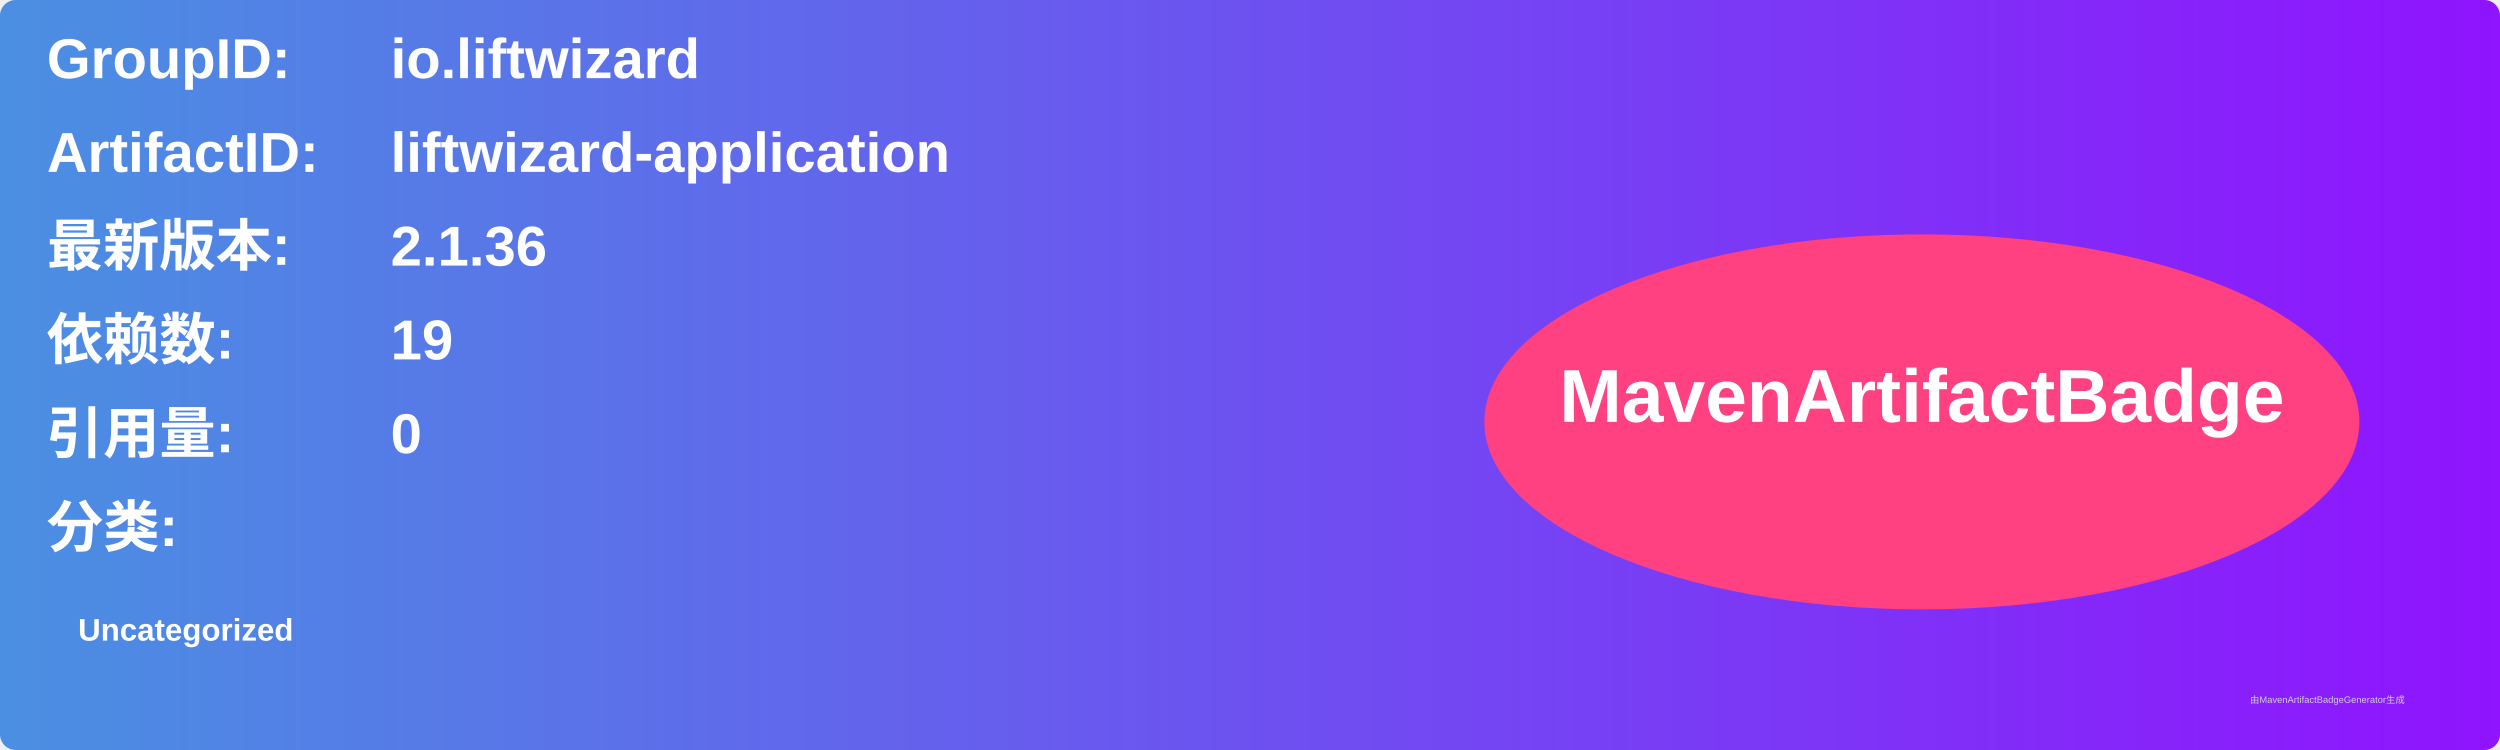
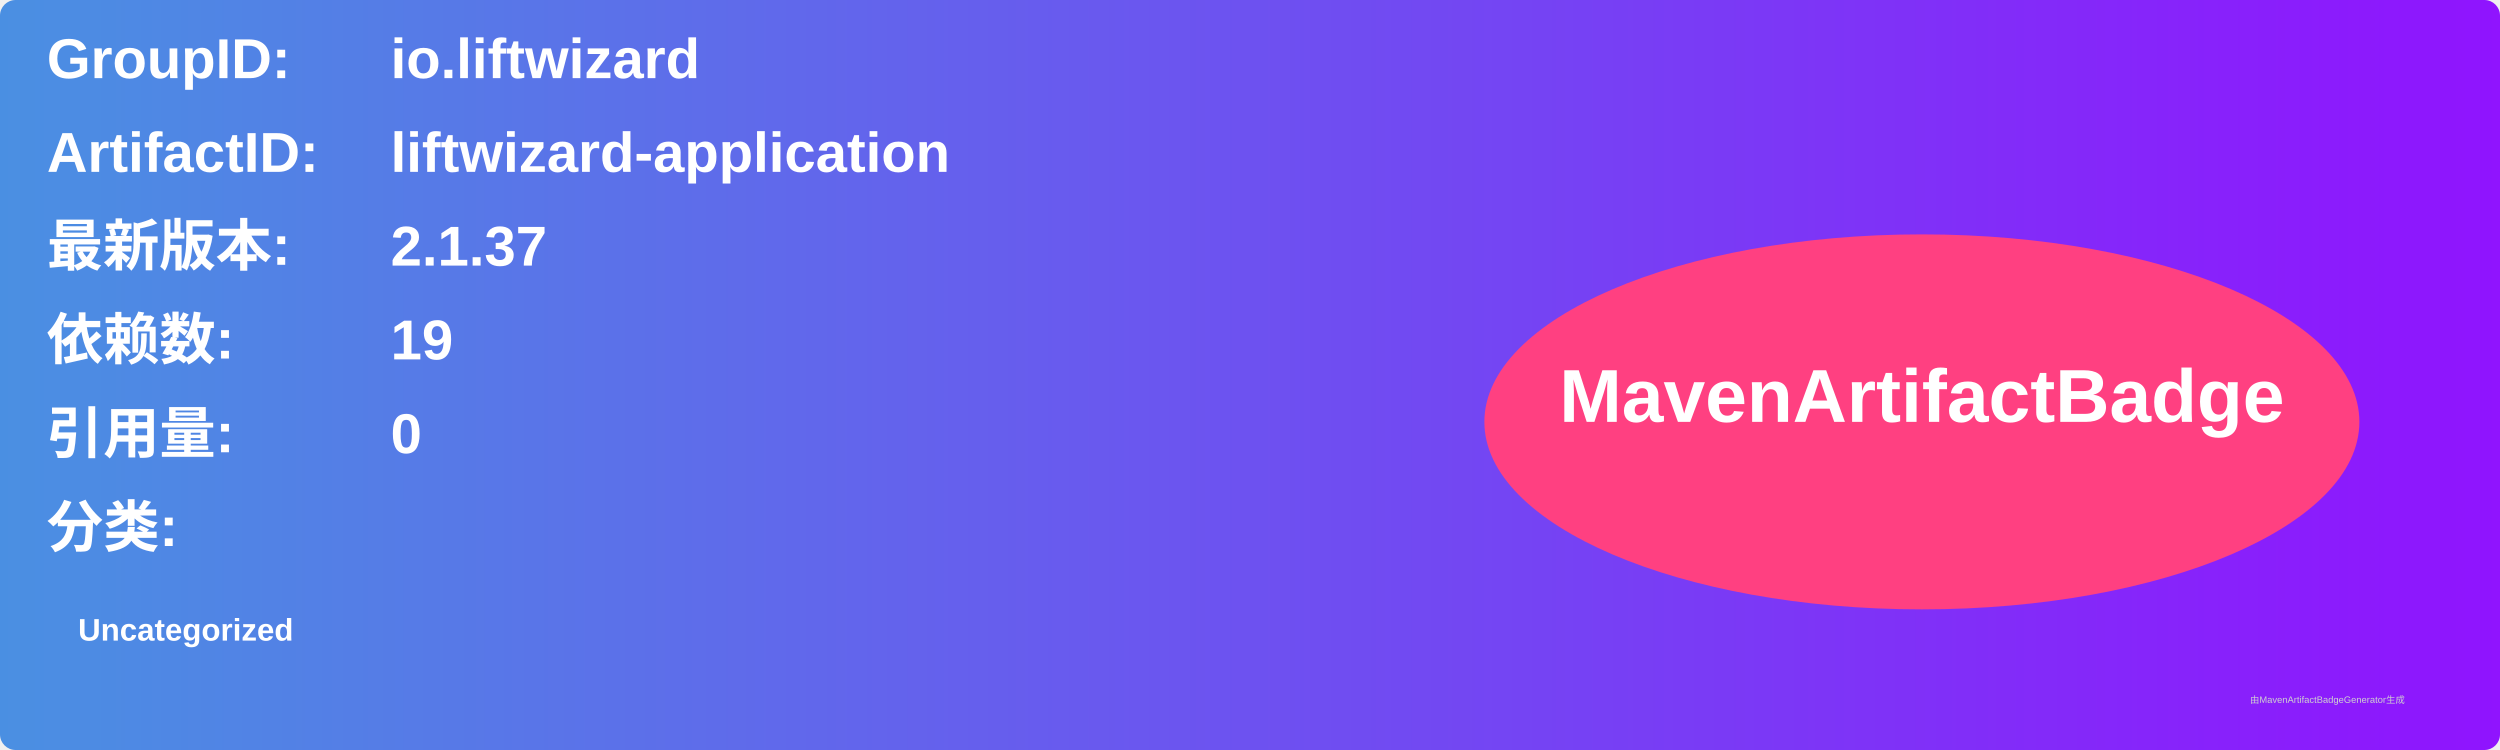
<svg xmlns="http://www.w3.org/2000/svg" width="800" height="240" viewBox="0 0 800 240">
  <linearGradient id="grad" x1="0%" y1="0%" x2="100%" y2="0%">
    <stop offset="0%" stop-color="#4a90e2" />
    <stop offset="100%" stop-color="#9013fe" />
  </linearGradient>
  <rect width="100%" height="100%" rx="5" ry="5" fill="url(#grad)" />
  <g transform="translate(15, 15)">
    <text x="0" y="10" font-family="Arial" font-size="18" fill="white" font-weight="bold" width="260">GroupID:</text>
    <text x="110" y="10" font-family="Arial" font-size="18" fill="white" font-weight="bold" width="460">io.liftwizard</text>
    <text x="0" y="40" font-family="Arial" font-size="18" fill="white" font-weight="bold" width="260">ArtifactID:</text>
    <text x="110" y="40" font-family="Arial" font-size="18" fill="white" font-weight="bold" width="460">liftwizard-application</text>
    <text x="0" y="70" font-family="Arial" font-size="18" fill="white" font-weight="bold">最新版本:</text>
    <text x="110" y="70" font-family="Arial" font-size="18" fill="white" font-weight="bold">
-       <tspan font-weight="bold">2.1.36</tspan>
+       <tspan font-weight="bold">2.1.37</tspan>
    </text>
    <text x="0" y="100" font-family="Arial" font-size="18" fill="white" font-weight="bold">依赖数: </text>
    <text x="110" y="100" font-family="Arial" font-size="18" fill="white">
      <tspan font-weight="bold">19</tspan>
    </text>
    <text x="0" y="130" font-family="Arial" font-size="18" fill="white" font-weight="bold">引用量: </text>
    <text x="110" y="130" font-family="Arial" font-size="18" fill="white">
      <tspan font-weight="bold">0</tspan>
    </text>
    <text x="0" y="160" font-family="Arial" font-size="18" fill="white" font-weight="bold">分类:</text>
    <text x="10" y="190" font-family="Arial" font-size="10" fill="white">
      <tspan font-weight="bold">Uncategorized</tspan>
    </text>
    <ellipse cx="600" cy="120" rx="140" ry="60" fill="#ff4081" />
    <text x="600" y="120" text-anchor="middle" font-family="Arial" font-size="24" fill="white" font-weight="bold">MavenArtifactBadge</text>
  </g>
  <text x="720" y="225" font-family="Arial" font-size="3" fill="#d0d0d0">由MavenArtifactBadgeGenerator生成</text>
</svg>
